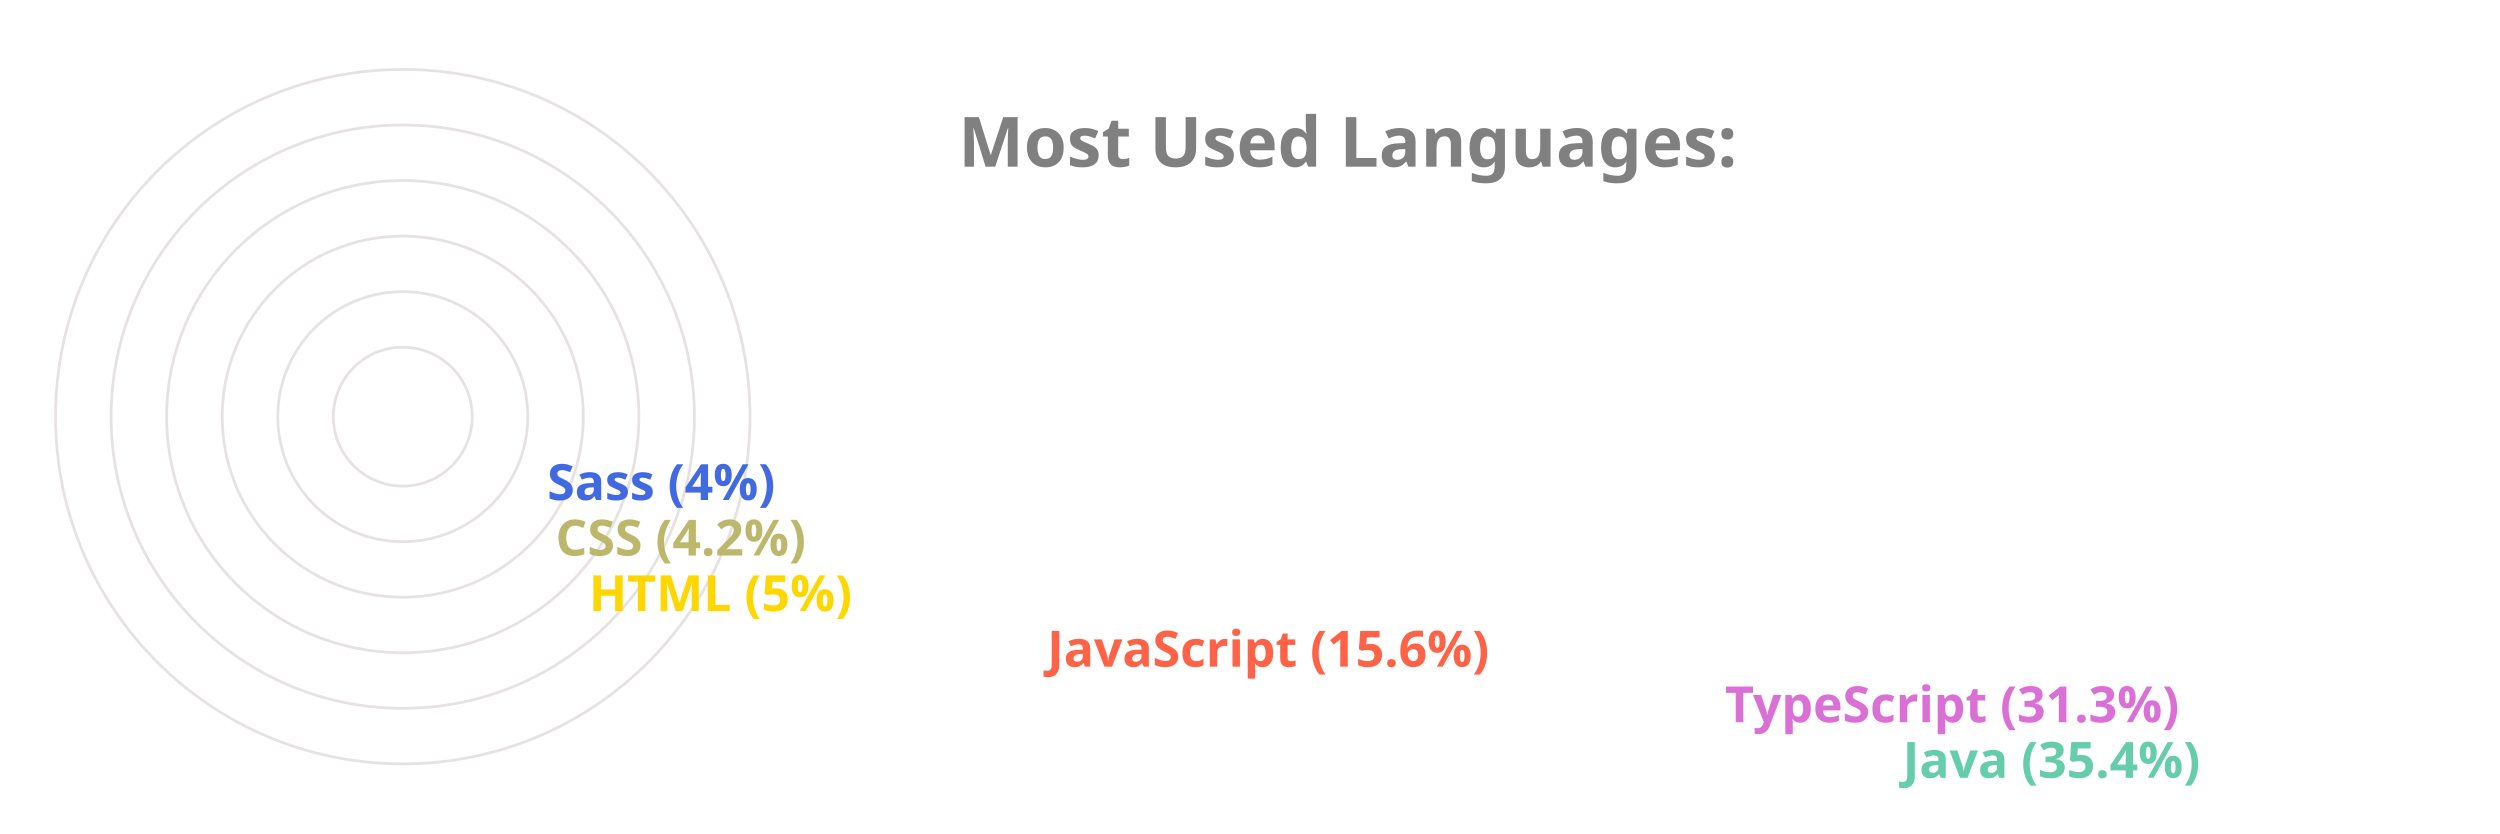
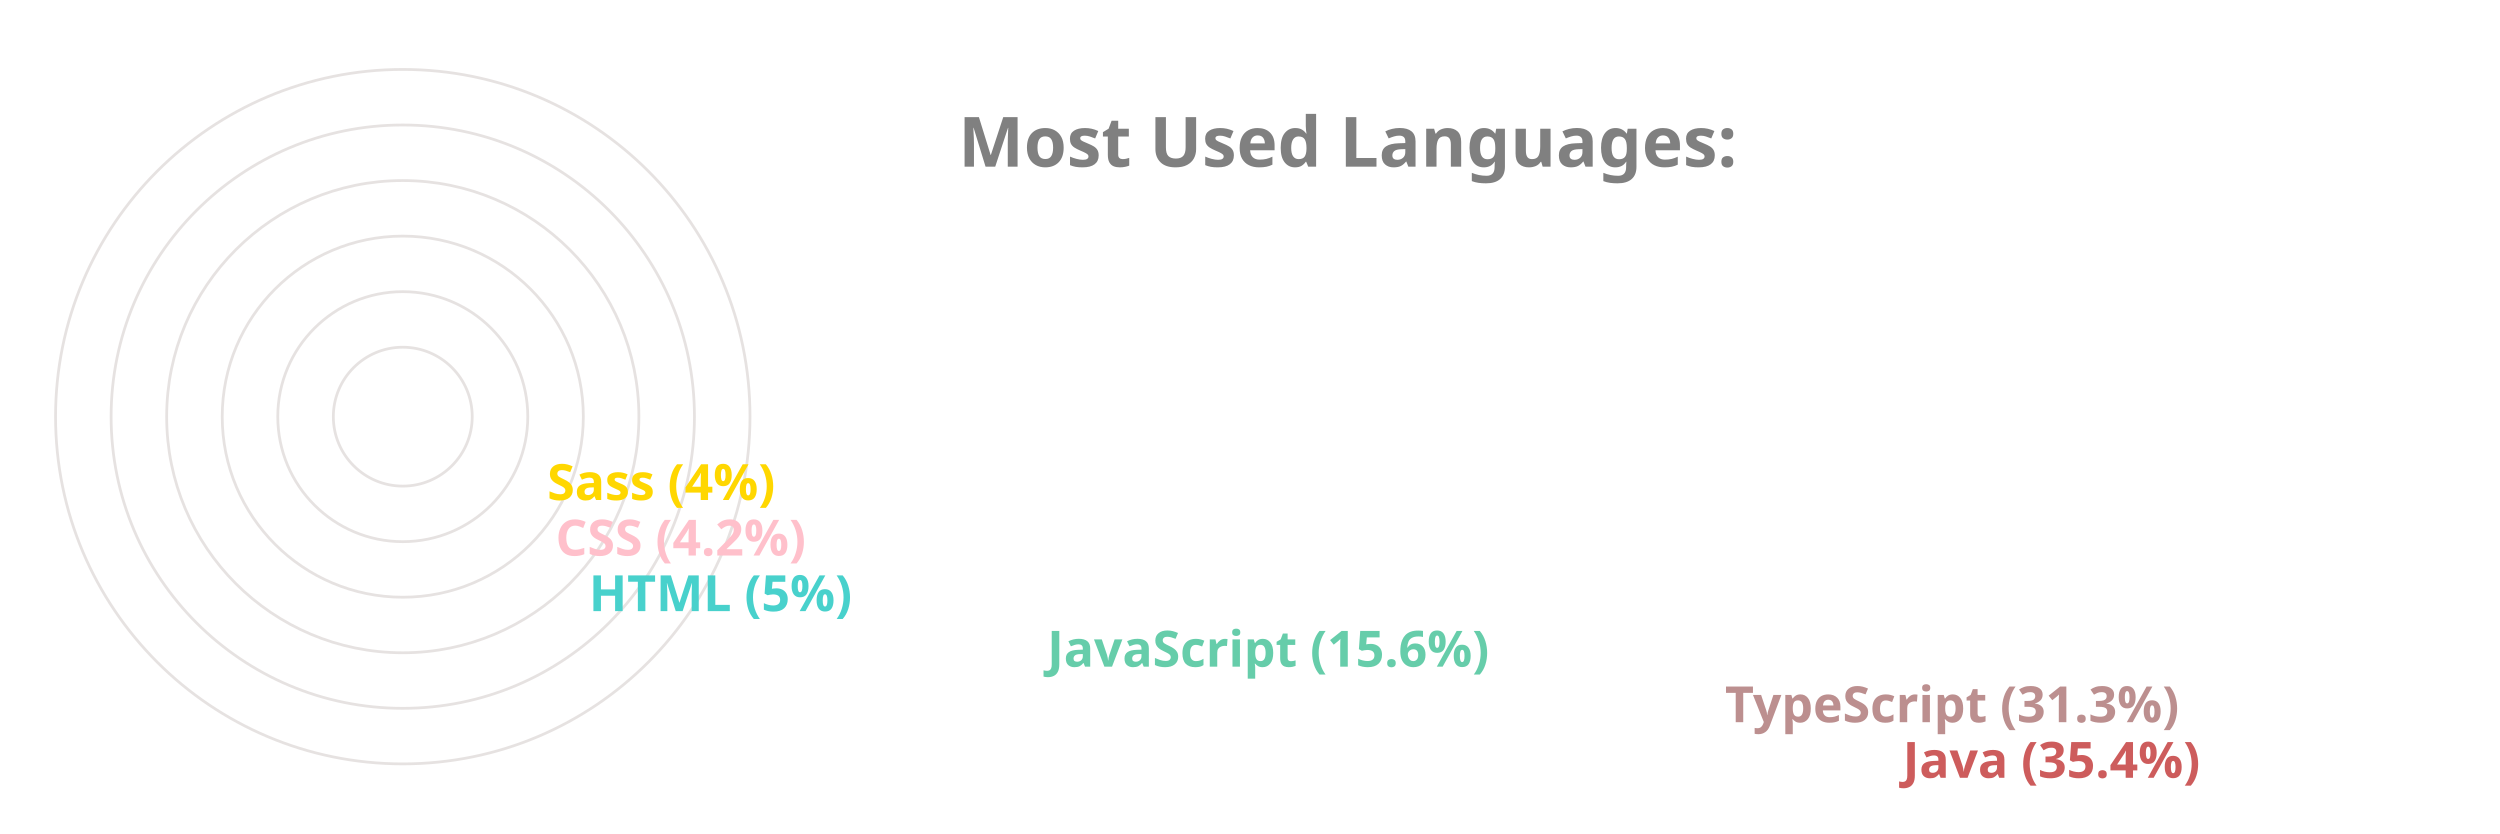
<svg xmlns="http://www.w3.org/2000/svg" viewBox="0 0 650 300" height="200px" width="600px">
  <style>
		.label {
			font: bold 25px sans-serif;
			color: #404040;
			-webkit-text-stroke: 1px white;
	  	}
		.name {
			font: bold 18px sans-serif;
			color: #404040;
	  	}

		.line {
			stroke-dasharray: 1000;
			stroke-dashoffset: 1000;
			animation: dash 3.5s ease-in-out forwards;	
			animation-iteration-count: infinite;
			animation-direction: alternate-reverse;
		}

		.path {
			stroke-dasharray: 1000;
			stroke-dashoffset: 1000;
			animation: dash 3.5s ease-in-out forwards;	
			animation-iteration-count: infinite;
			animation-direction: alternate-reverse;
		}
		  
		@keyframes dash {
			to {
				stroke-dashoffset: 0;
			}
		}

	</style>
  <g stroke="#E6E2E1" fill="none" stroke-width="1">
    <circle cx="20" cy="150" r="125" />
    <circle cx="20" cy="150" r="105" />
    <circle cx="20" cy="150" r="85" />
    <circle cx="20" cy="150" r="65" />
    <circle cx="20" cy="150" r="45" />
    <circle cx="20" cy="150" r="25" />
  </g>
  <g fill="none" stroke-width="20" class="line">
-     <line x2="550" y2="275" x1="20" y1="275" stroke="MediumAquaMarine" />
-     <line x2="486" y2="255" x1="20" y1="255" stroke="Orchid" />
-     <line x2="242" y2="235" x1="20" y1="235" stroke="Tomato" />
-     <line x2="77" y2="215" x1="20" y1="215" stroke="Gold" />
-     <line x2="65" y2="195" x1="20" y1="195" stroke="DarkKhaki" />
-     <line x2="62" y2="175" x1="20" y1="175" stroke="RoyalBlue" />
+     <line x2="550" y2="275" x1="20" y1="275" stroke="IndianRed" />
+     <line x2="486" y2="255" x1="20" y1="255" stroke="RosyBrown" />
+     <line x2="242" y2="235" x1="20" y1="235" stroke="MediumAquaMarine" />
+     <line x2="77" y2="215" x1="20" y1="215" stroke="MediumTurquoise" />
+     <line x2="65" y2="195" x1="20" y1="195" stroke="Pink" />
+     <line x2="62" y2="175" x1="20" y1="175" stroke="Gold" />
  </g>
  <g fill="none" stroke-width="20" stroke-linecap="round" class="path">
-     <path d="M 20 275 A 125 125 45 0 1 -82 78" stroke="MediumAquaMarine" />
-     <path d="M 20 255 A 105 105 45 0 1 -70 95" stroke="Orchid" />
-     <path d="M 20 235 A 85 85 45 0 1 -61 126" stroke="Tomato" />
-     <path d="M 20 215 A 65 65 45 0 1 -44 144" stroke="Gold" />
-     <path d="M 20 195 A 45 45 45 0 1 -24 146" stroke="DarkKhaki" />
-     <path d="M 20 175 A 25 25 45 0 1 -4 148" stroke="RoyalBlue" />
+     <path d="M 20 275 A 125 125 45 0 1 -82 78" stroke="IndianRed" />
+     <path d="M 20 255 A 105 105 45 0 1 -70 95" stroke="RosyBrown" />
+     <path d="M 20 235 A 85 85 45 0 1 -61 126" stroke="MediumAquaMarine" />
+     <path d="M 20 215 A 65 65 45 0 1 -44 144" stroke="MediumTurquoise" />
+     <path d="M 20 195 A 45 45 45 0 1 -24 146" stroke="Pink" />
+     <path d="M 20 175 A 25 25 45 0 1 -4 148" stroke="Gold" />
  </g>
  <g class="name">
-     <text x="560" y="280" fill="MediumAquaMarine">Java (35.4%)</text>
-     <text x="496" y="260" fill="Orchid">TypeScript (31.3%)</text>
-     <text x="252" y="240" fill="Tomato">JavaScript (15.6%)</text>
-     <text x="87" y="220" fill="Gold">HTML (5%)</text>
-     <text x="75" y="200" fill="DarkKhaki">CSS (4.2%)</text>
-     <text x="72" y="180" fill="RoyalBlue">Sass (4%)</text>
+     <text x="560" y="280" fill="IndianRed">Java (35.4%)</text>
+     <text x="496" y="260" fill="RosyBrown">TypeScript (31.3%)</text>
+     <text x="252" y="240" fill="MediumAquaMarine">JavaScript (15.6%)</text>
+     <text x="87" y="220" fill="MediumTurquoise">HTML (5%)</text>
+     <text x="75" y="200" fill="Pink">CSS (4.2%)</text>
+     <text x="72" y="180" fill="Gold">Sass (4%)</text>
  </g>
  <g class="label">
    <text x="220" y="60" fill="grey">Most Used Languages:</text>
  </g>
</svg>
